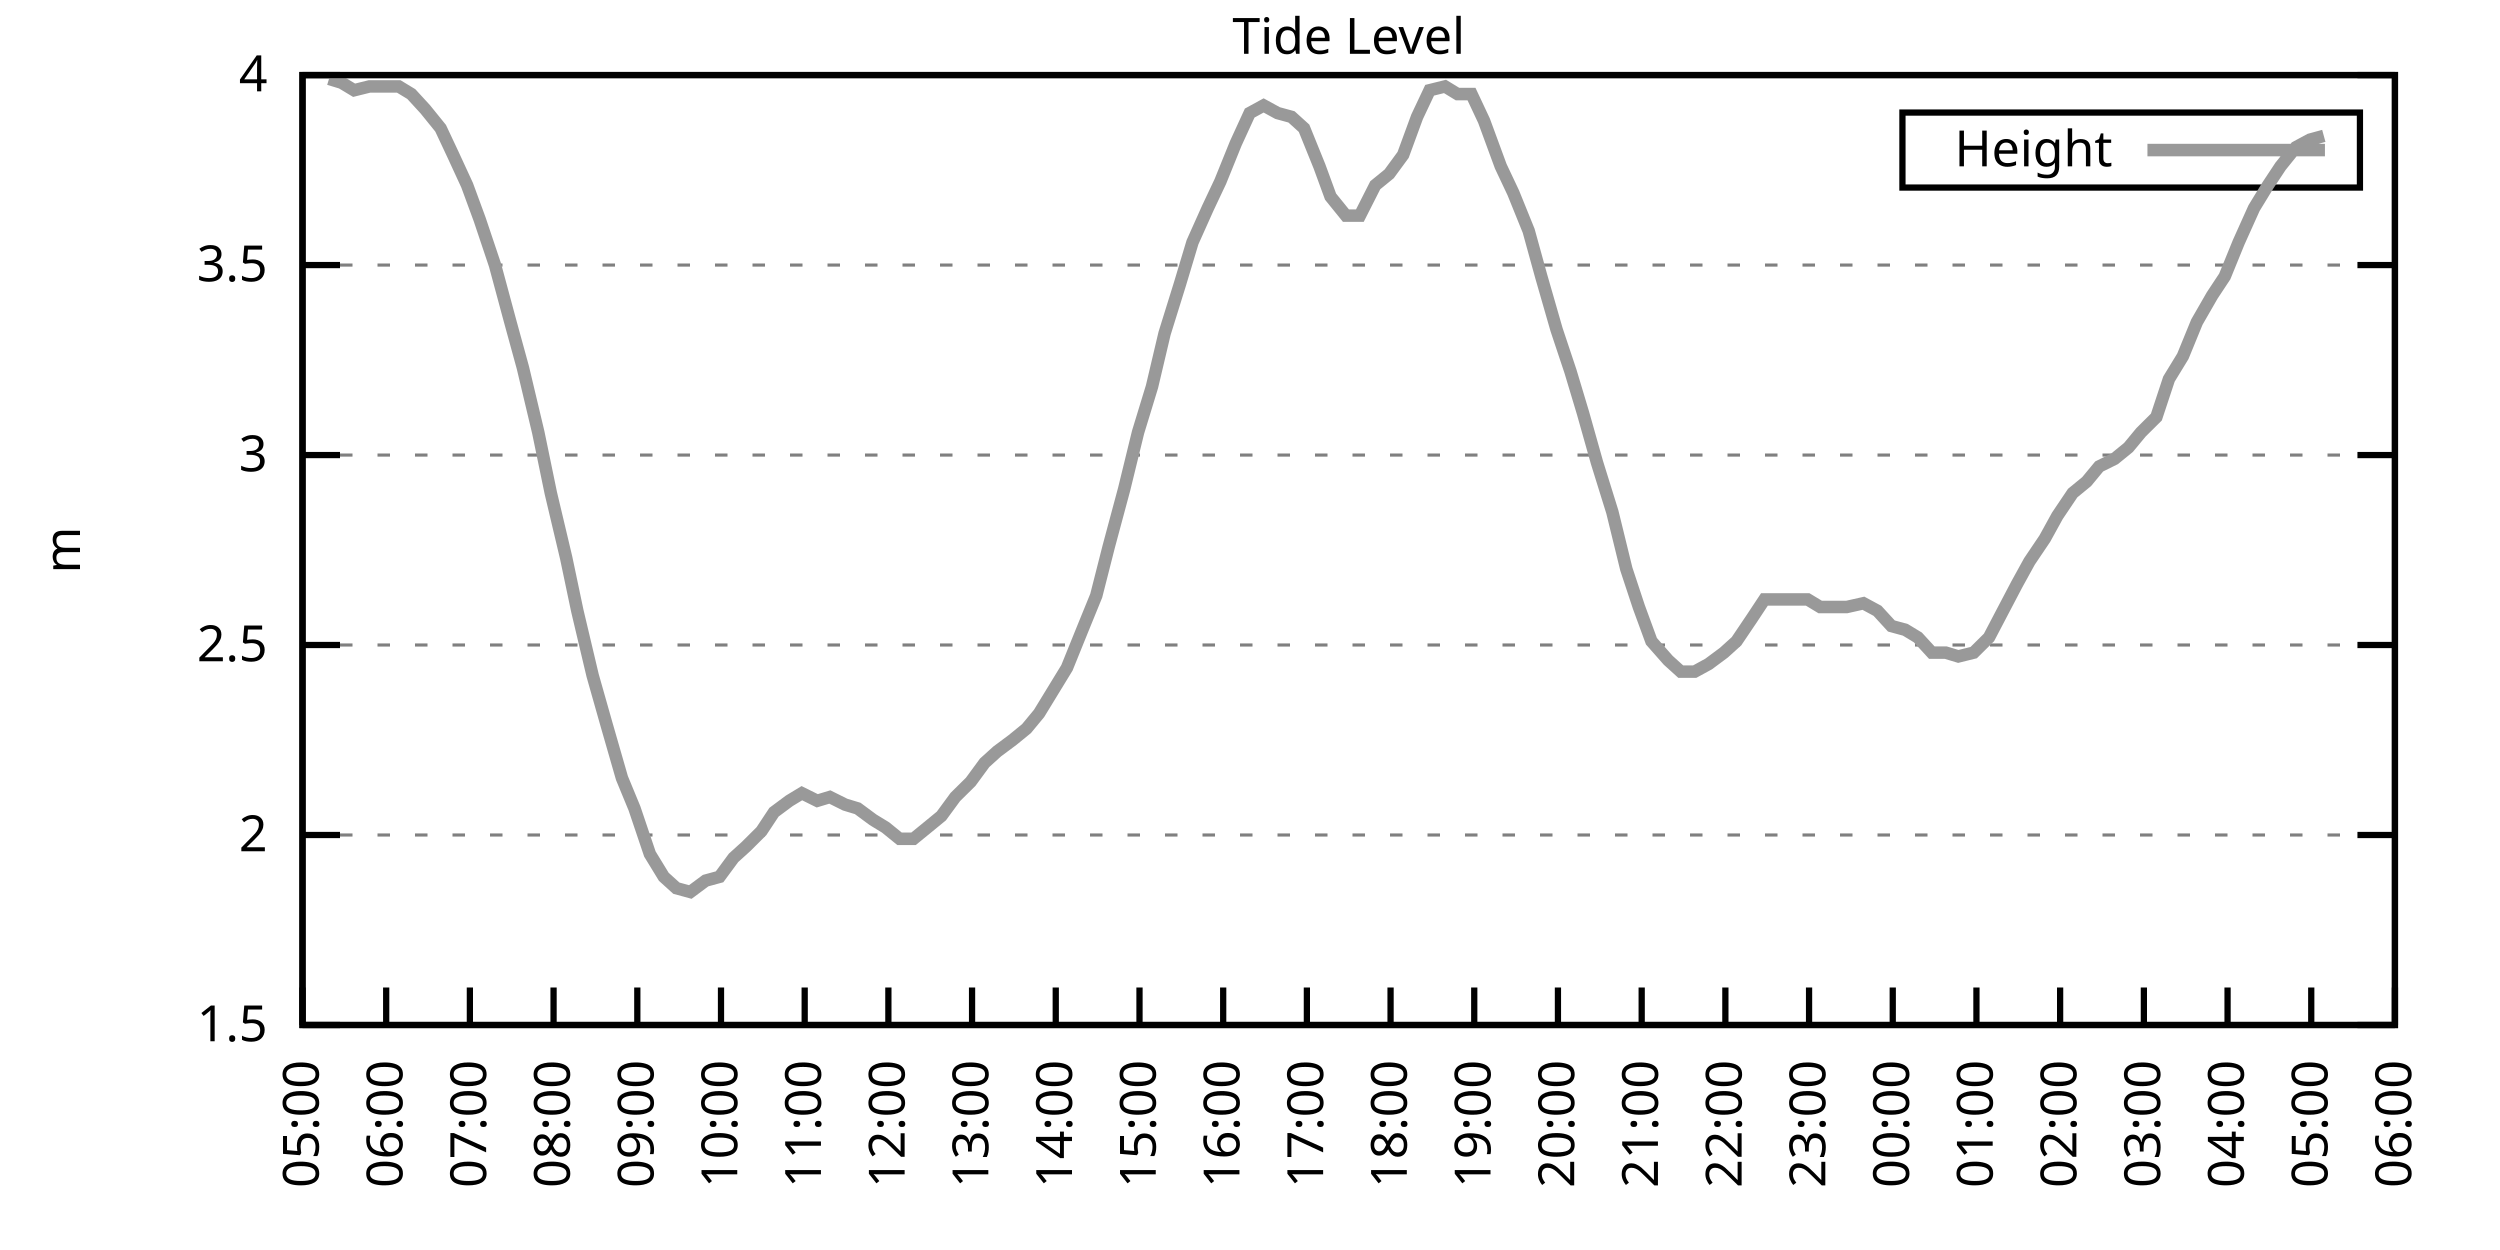
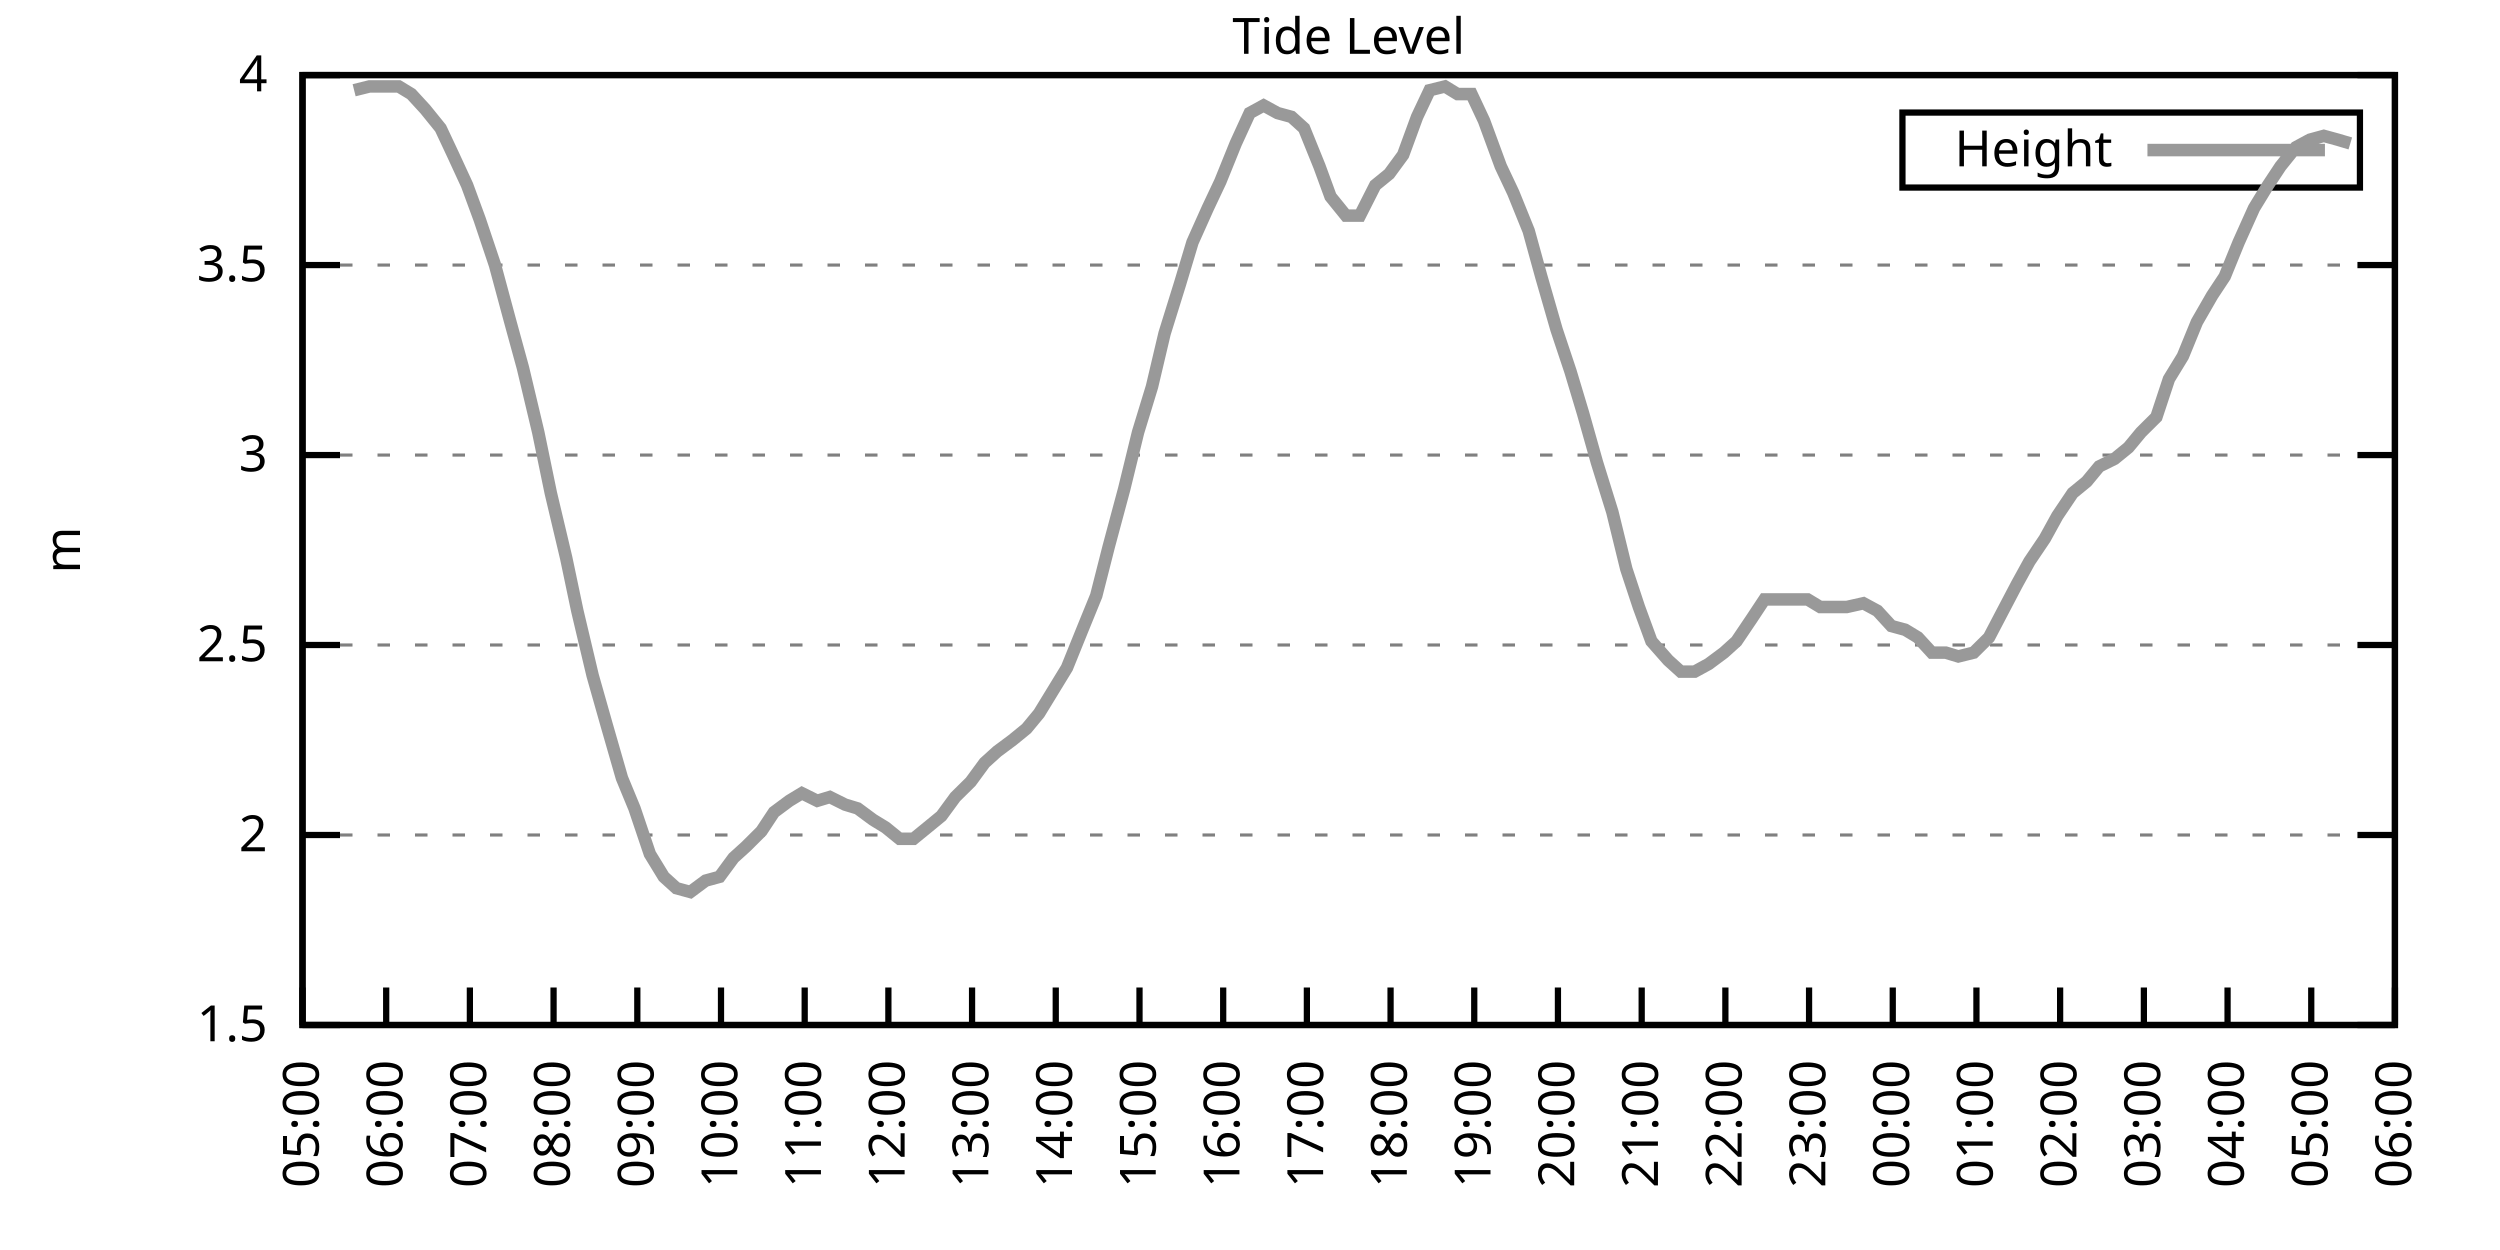
<svg xmlns="http://www.w3.org/2000/svg" xmlns:xlink="http://www.w3.org/1999/xlink" width="400" height="200" viewBox="0 0 400 200">
  <g id="gnuplot_canvas">
    <rect x="0" y="0" width="400" height="200" fill="none" />
    <defs>
      <circle id="gpDot" r="0.5" stroke-width="0.5" stroke="currentColor" />
      <path id="gpPt0" stroke-width="0.333" stroke="currentColor" d="M-1,0 h2 M0,-1 v2" />
      <path id="gpPt1" stroke-width="0.333" stroke="currentColor" d="M-1,-1 L1,1 M1,-1 L-1,1" />
      <path id="gpPt2" stroke-width="0.333" stroke="currentColor" d="M-1,0 L1,0 M0,-1 L0,1 M-1,-1 L1,1 M-1,1 L1,-1" />
      <rect id="gpPt3" stroke-width="0.333" stroke="currentColor" x="-1" y="-1" width="2" height="2" />
      <rect id="gpPt4" stroke-width="0.333" stroke="currentColor" fill="currentColor" x="-1" y="-1" width="2" height="2" />
      <circle id="gpPt5" stroke-width="0.333" stroke="currentColor" cx="0" cy="0" r="1" />
      <use xlink:href="#gpPt5" id="gpPt6" fill="currentColor" stroke="none" />
      <path id="gpPt7" stroke-width="0.333" stroke="currentColor" d="M0,-1.33 L-1.33,0.67 L1.33,0.67 z" />
      <use xlink:href="#gpPt7" id="gpPt8" fill="currentColor" stroke="none" />
      <use xlink:href="#gpPt7" id="gpPt9" stroke="currentColor" transform="rotate(180)" />
      <use xlink:href="#gpPt9" id="gpPt10" fill="currentColor" stroke="none" />
      <use xlink:href="#gpPt3" id="gpPt11" stroke="currentColor" transform="rotate(45)" />
      <use xlink:href="#gpPt11" id="gpPt12" fill="currentColor" stroke="none" />
      <path id="gpPt13" stroke-width="0.333" stroke="currentColor" d="M0,1.330 L1.265,0.411 L0.782,-1.067 L-0.782,-1.076 L-1.265,0.411 z" />
      <use xlink:href="#gpPt13" id="gpPt14" fill="currentColor" stroke="none" />
      <filter id="textbox" filterUnits="objectBoundingBox" x="0" y="0" height="1" width="1">
        <feFlood flood-color="white" flood-opacity="1" result="bgnd" />
        <feComposite in="SourceGraphic" in2="bgnd" operator="atop" />
      </filter>
      <filter id="greybox" filterUnits="objectBoundingBox" x="0" y="0" height="1" width="1">
        <feFlood flood-color="lightgrey" flood-opacity="1" result="grey" />
        <feComposite in="SourceGraphic" in2="grey" operator="atop" />
      </filter>
    </defs>
    <g fill="none" color="white" stroke="currentColor" stroke-width="1.00" stroke-linecap="butt" stroke-linejoin="miter">
</g>
    <g fill="none" color="black" stroke="currentColor" stroke-width="1.00" stroke-linecap="butt" stroke-linejoin="miter">
      <g stroke="none" shape-rendering="crispEdges">
        <polygon fill="rgb(255, 255, 255)" points="48.40,164.00 383.18,164.00 383.18,12.02 48.40,12.02 " />
      </g>
    </g>
    <g fill="none" color="black" stroke="currentColor" stroke-width="1.00" stroke-linecap="butt" stroke-linejoin="miter">
</g>
    <g fill="none" color="black" stroke="black" stroke-width="0.50" stroke-linecap="butt" stroke-linejoin="miter">
</g>
    <g fill="none" color="gray" stroke="currentColor" stroke-width="0.50" stroke-linecap="butt" stroke-linejoin="miter">
      <path stroke="gray" stroke-dasharray="2,4" class="gridline" d="M48.40,164.00 L383.19,164.00  " />
    </g>
    <g fill="none" color="gray" stroke="gray" stroke-width="1.00" stroke-linecap="butt" stroke-linejoin="miter">
</g>
    <g fill="none" color="black" stroke="currentColor" stroke-width="1.00" stroke-linecap="butt" stroke-linejoin="miter">
      <path stroke="black" d="M48.40,164.00 L54.40,164.00 M383.19,164.00 L377.19,164.00  " />
      <g transform="translate(42.80,166.60)" stroke="none" fill="black" font-family="Sans" font-size="8.00" text-anchor="end">
        <text>
          <tspan font-family="Sans"> 1.5</tspan>
        </text>
      </g>
    </g>
    <g fill="none" color="black" stroke="currentColor" stroke-width="1.00" stroke-linecap="butt" stroke-linejoin="miter">
</g>
    <g fill="none" color="black" stroke="black" stroke-width="0.50" stroke-linecap="butt" stroke-linejoin="miter">
</g>
    <g fill="none" color="gray" stroke="currentColor" stroke-width="0.50" stroke-linecap="butt" stroke-linejoin="miter">
      <path stroke="gray" stroke-dasharray="2,4" class="gridline" d="M48.40,133.60 L383.19,133.60  " />
    </g>
    <g fill="none" color="gray" stroke="gray" stroke-width="1.00" stroke-linecap="butt" stroke-linejoin="miter">
</g>
    <g fill="none" color="black" stroke="currentColor" stroke-width="1.00" stroke-linecap="butt" stroke-linejoin="miter">
      <path stroke="black" d="M48.40,133.60 L54.40,133.60 M383.19,133.60 L377.19,133.60  " />
      <g transform="translate(42.80,136.20)" stroke="none" fill="black" font-family="Sans" font-size="8.00" text-anchor="end">
        <text>
          <tspan font-family="Sans"> 2</tspan>
        </text>
      </g>
    </g>
    <g fill="none" color="black" stroke="currentColor" stroke-width="1.00" stroke-linecap="butt" stroke-linejoin="miter">
</g>
    <g fill="none" color="black" stroke="black" stroke-width="0.50" stroke-linecap="butt" stroke-linejoin="miter">
</g>
    <g fill="none" color="gray" stroke="currentColor" stroke-width="0.50" stroke-linecap="butt" stroke-linejoin="miter">
      <path stroke="gray" stroke-dasharray="2,4" class="gridline" d="M48.40,103.20 L383.19,103.20  " />
    </g>
    <g fill="none" color="gray" stroke="gray" stroke-width="1.00" stroke-linecap="butt" stroke-linejoin="miter">
</g>
    <g fill="none" color="black" stroke="currentColor" stroke-width="1.00" stroke-linecap="butt" stroke-linejoin="miter">
      <path stroke="black" d="M48.40,103.20 L54.40,103.20 M383.19,103.20 L377.19,103.20  " />
      <g transform="translate(42.80,105.80)" stroke="none" fill="black" font-family="Sans" font-size="8.00" text-anchor="end">
        <text>
          <tspan font-family="Sans"> 2.5</tspan>
        </text>
      </g>
    </g>
    <g fill="none" color="black" stroke="currentColor" stroke-width="1.00" stroke-linecap="butt" stroke-linejoin="miter">
</g>
    <g fill="none" color="black" stroke="black" stroke-width="0.50" stroke-linecap="butt" stroke-linejoin="miter">
</g>
    <g fill="none" color="gray" stroke="currentColor" stroke-width="0.50" stroke-linecap="butt" stroke-linejoin="miter">
      <path stroke="gray" stroke-dasharray="2,4" class="gridline" d="M48.40,72.81 L383.19,72.81  " />
    </g>
    <g fill="none" color="gray" stroke="gray" stroke-width="1.00" stroke-linecap="butt" stroke-linejoin="miter">
</g>
    <g fill="none" color="black" stroke="currentColor" stroke-width="1.00" stroke-linecap="butt" stroke-linejoin="miter">
      <path stroke="black" d="M48.40,72.81 L54.40,72.81 M383.19,72.81 L377.19,72.81  " />
      <g transform="translate(42.80,75.41)" stroke="none" fill="black" font-family="Sans" font-size="8.00" text-anchor="end">
        <text>
          <tspan font-family="Sans"> 3</tspan>
        </text>
      </g>
    </g>
    <g fill="none" color="black" stroke="currentColor" stroke-width="1.00" stroke-linecap="butt" stroke-linejoin="miter">
</g>
    <g fill="none" color="black" stroke="black" stroke-width="0.50" stroke-linecap="butt" stroke-linejoin="miter">
</g>
    <g fill="none" color="gray" stroke="currentColor" stroke-width="0.50" stroke-linecap="butt" stroke-linejoin="miter">
      <path stroke="gray" stroke-dasharray="2,4" class="gridline" d="M48.40,42.41 L383.19,42.41  " />
    </g>
    <g fill="none" color="gray" stroke="gray" stroke-width="1.00" stroke-linecap="butt" stroke-linejoin="miter">
</g>
    <g fill="none" color="black" stroke="currentColor" stroke-width="1.00" stroke-linecap="butt" stroke-linejoin="miter">
      <path stroke="black" d="M48.40,42.41 L54.40,42.41 M383.19,42.41 L377.19,42.41  " />
      <g transform="translate(42.80,45.01)" stroke="none" fill="black" font-family="Sans" font-size="8.00" text-anchor="end">
        <text>
          <tspan font-family="Sans"> 3.5</tspan>
        </text>
      </g>
    </g>
    <g fill="none" color="black" stroke="currentColor" stroke-width="1.00" stroke-linecap="butt" stroke-linejoin="miter">
</g>
    <g fill="none" color="black" stroke="black" stroke-width="0.50" stroke-linecap="butt" stroke-linejoin="miter">
</g>
    <g fill="none" color="gray" stroke="currentColor" stroke-width="0.50" stroke-linecap="butt" stroke-linejoin="miter">
      <path stroke="gray" stroke-dasharray="2,4" class="gridline" d="M48.40,12.01 L383.19,12.01  " />
    </g>
    <g fill="none" color="gray" stroke="gray" stroke-width="1.00" stroke-linecap="butt" stroke-linejoin="miter">
</g>
    <g fill="none" color="black" stroke="currentColor" stroke-width="1.00" stroke-linecap="butt" stroke-linejoin="miter">
      <path stroke="black" d="M48.40,12.01 L54.40,12.01 M383.19,12.01 L377.19,12.01  " />
      <g transform="translate(42.80,14.61)" stroke="none" fill="black" font-family="Sans" font-size="8.00" text-anchor="end">
        <text>
          <tspan font-family="Sans"> 4</tspan>
        </text>
      </g>
    </g>
    <g fill="none" color="black" stroke="currentColor" stroke-width="1.00" stroke-linecap="butt" stroke-linejoin="miter">
      <path stroke="black" d="M48.40,164.00 L48.40,158.00  " />
      <g transform="translate(51.00,169.60) rotate(270.00)" stroke="none" fill="black" font-family="Sans" font-size="8.00" text-anchor="end">
        <text>
          <tspan font-family="Sans">05:00</tspan>
        </text>
      </g>
    </g>
    <g fill="none" color="black" stroke="currentColor" stroke-width="1.00" stroke-linecap="butt" stroke-linejoin="miter">
      <path stroke="black" d="M61.79,164.00 L61.79,158.00  " />
      <g transform="translate(64.39,169.60) rotate(270.00)" stroke="none" fill="black" font-family="Sans" font-size="8.00" text-anchor="end">
        <text>
          <tspan font-family="Sans">06:00</tspan>
        </text>
      </g>
    </g>
    <g fill="none" color="black" stroke="currentColor" stroke-width="1.00" stroke-linecap="butt" stroke-linejoin="miter">
      <path stroke="black" d="M75.18,164.00 L75.18,158.00  " />
      <g transform="translate(77.78,169.60) rotate(270.00)" stroke="none" fill="black" font-family="Sans" font-size="8.00" text-anchor="end">
        <text>
          <tspan font-family="Sans">07:00</tspan>
        </text>
      </g>
    </g>
    <g fill="none" color="black" stroke="currentColor" stroke-width="1.00" stroke-linecap="butt" stroke-linejoin="miter">
      <path stroke="black" d="M88.57,164.00 L88.57,158.00  " />
      <g transform="translate(91.17,169.60) rotate(270.00)" stroke="none" fill="black" font-family="Sans" font-size="8.00" text-anchor="end">
        <text>
          <tspan font-family="Sans">08:00</tspan>
        </text>
      </g>
    </g>
    <g fill="none" color="black" stroke="currentColor" stroke-width="1.00" stroke-linecap="butt" stroke-linejoin="miter">
      <path stroke="black" d="M101.97,164.00 L101.97,158.00  " />
      <g transform="translate(104.57,169.60) rotate(270.00)" stroke="none" fill="black" font-family="Sans" font-size="8.00" text-anchor="end">
        <text>
          <tspan font-family="Sans">09:00</tspan>
        </text>
      </g>
    </g>
    <g fill="none" color="black" stroke="currentColor" stroke-width="1.00" stroke-linecap="butt" stroke-linejoin="miter">
      <path stroke="black" d="M115.36,164.00 L115.36,158.00  " />
      <g transform="translate(117.96,169.60) rotate(270.00)" stroke="none" fill="black" font-family="Sans" font-size="8.00" text-anchor="end">
        <text>
          <tspan font-family="Sans">10:00</tspan>
        </text>
      </g>
    </g>
    <g fill="none" color="black" stroke="currentColor" stroke-width="1.00" stroke-linecap="butt" stroke-linejoin="miter">
      <path stroke="black" d="M128.75,164.00 L128.75,158.00  " />
      <g transform="translate(131.35,169.60) rotate(270.00)" stroke="none" fill="black" font-family="Sans" font-size="8.00" text-anchor="end">
        <text>
          <tspan font-family="Sans">11:00</tspan>
        </text>
      </g>
    </g>
    <g fill="none" color="black" stroke="currentColor" stroke-width="1.00" stroke-linecap="butt" stroke-linejoin="miter">
      <path stroke="black" d="M142.14,164.00 L142.14,158.00  " />
      <g transform="translate(144.74,169.60) rotate(270.00)" stroke="none" fill="black" font-family="Sans" font-size="8.00" text-anchor="end">
        <text>
          <tspan font-family="Sans">12:00</tspan>
        </text>
      </g>
    </g>
    <g fill="none" color="black" stroke="currentColor" stroke-width="1.00" stroke-linecap="butt" stroke-linejoin="miter">
      <path stroke="black" d="M155.53,164.00 L155.53,158.00  " />
      <g transform="translate(158.13,169.60) rotate(270.00)" stroke="none" fill="black" font-family="Sans" font-size="8.00" text-anchor="end">
        <text>
          <tspan font-family="Sans">13:00</tspan>
        </text>
      </g>
    </g>
    <g fill="none" color="black" stroke="currentColor" stroke-width="1.00" stroke-linecap="butt" stroke-linejoin="miter">
      <path stroke="black" d="M168.92,164.00 L168.92,158.00  " />
      <g transform="translate(171.52,169.60) rotate(270.00)" stroke="none" fill="black" font-family="Sans" font-size="8.00" text-anchor="end">
        <text>
          <tspan font-family="Sans">14:00</tspan>
        </text>
      </g>
    </g>
    <g fill="none" color="black" stroke="currentColor" stroke-width="1.00" stroke-linecap="butt" stroke-linejoin="miter">
      <path stroke="black" d="M182.32,164.00 L182.32,158.00  " />
      <g transform="translate(184.92,169.60) rotate(270.00)" stroke="none" fill="black" font-family="Sans" font-size="8.00" text-anchor="end">
        <text>
          <tspan font-family="Sans">15:00</tspan>
        </text>
      </g>
    </g>
    <g fill="none" color="black" stroke="currentColor" stroke-width="1.00" stroke-linecap="butt" stroke-linejoin="miter">
      <path stroke="black" d="M195.71,164.00 L195.71,158.00  " />
      <g transform="translate(198.31,169.60) rotate(270.00)" stroke="none" fill="black" font-family="Sans" font-size="8.00" text-anchor="end">
        <text>
          <tspan font-family="Sans">16:00</tspan>
        </text>
      </g>
    </g>
    <g fill="none" color="black" stroke="currentColor" stroke-width="1.00" stroke-linecap="butt" stroke-linejoin="miter">
      <path stroke="black" d="M209.10,164.00 L209.10,158.00  " />
      <g transform="translate(211.70,169.60) rotate(270.00)" stroke="none" fill="black" font-family="Sans" font-size="8.00" text-anchor="end">
        <text>
          <tspan font-family="Sans">17:00</tspan>
        </text>
      </g>
    </g>
    <g fill="none" color="black" stroke="currentColor" stroke-width="1.00" stroke-linecap="butt" stroke-linejoin="miter">
      <path stroke="black" d="M222.49,164.00 L222.49,158.00  " />
      <g transform="translate(225.09,169.60) rotate(270.00)" stroke="none" fill="black" font-family="Sans" font-size="8.00" text-anchor="end">
        <text>
          <tspan font-family="Sans">18:00</tspan>
        </text>
      </g>
    </g>
    <g fill="none" color="black" stroke="currentColor" stroke-width="1.00" stroke-linecap="butt" stroke-linejoin="miter">
      <path stroke="black" d="M235.88,164.00 L235.88,158.00  " />
      <g transform="translate(238.48,169.60) rotate(270.00)" stroke="none" fill="black" font-family="Sans" font-size="8.00" text-anchor="end">
        <text>
          <tspan font-family="Sans">19:00</tspan>
        </text>
      </g>
    </g>
    <g fill="none" color="black" stroke="currentColor" stroke-width="1.00" stroke-linecap="butt" stroke-linejoin="miter">
      <path stroke="black" d="M249.27,164.00 L249.27,158.00  " />
      <g transform="translate(251.87,169.60) rotate(270.00)" stroke="none" fill="black" font-family="Sans" font-size="8.00" text-anchor="end">
        <text>
          <tspan font-family="Sans">20:00</tspan>
        </text>
      </g>
    </g>
    <g fill="none" color="black" stroke="currentColor" stroke-width="1.00" stroke-linecap="butt" stroke-linejoin="miter">
      <path stroke="black" d="M262.67,164.00 L262.67,158.00  " />
      <g transform="translate(265.27,169.60) rotate(270.00)" stroke="none" fill="black" font-family="Sans" font-size="8.00" text-anchor="end">
        <text>
          <tspan font-family="Sans">21:00</tspan>
        </text>
      </g>
    </g>
    <g fill="none" color="black" stroke="currentColor" stroke-width="1.00" stroke-linecap="butt" stroke-linejoin="miter">
      <path stroke="black" d="M276.06,164.00 L276.06,158.00  " />
      <g transform="translate(278.66,169.60) rotate(270.00)" stroke="none" fill="black" font-family="Sans" font-size="8.00" text-anchor="end">
        <text>
          <tspan font-family="Sans">22:00</tspan>
        </text>
      </g>
    </g>
    <g fill="none" color="black" stroke="currentColor" stroke-width="1.00" stroke-linecap="butt" stroke-linejoin="miter">
      <path stroke="black" d="M289.45,164.00 L289.45,158.00  " />
      <g transform="translate(292.05,169.60) rotate(270.00)" stroke="none" fill="black" font-family="Sans" font-size="8.00" text-anchor="end">
        <text>
          <tspan font-family="Sans">23:00</tspan>
        </text>
      </g>
    </g>
    <g fill="none" color="black" stroke="currentColor" stroke-width="1.00" stroke-linecap="butt" stroke-linejoin="miter">
      <path stroke="black" d="M302.84,164.00 L302.84,158.00  " />
      <g transform="translate(305.44,169.60) rotate(270.00)" stroke="none" fill="black" font-family="Sans" font-size="8.00" text-anchor="end">
        <text>
          <tspan font-family="Sans">00:00</tspan>
        </text>
      </g>
    </g>
    <g fill="none" color="black" stroke="currentColor" stroke-width="1.00" stroke-linecap="butt" stroke-linejoin="miter">
      <path stroke="black" d="M316.23,164.00 L316.23,158.00  " />
      <g transform="translate(318.83,169.60) rotate(270.00)" stroke="none" fill="black" font-family="Sans" font-size="8.00" text-anchor="end">
        <text>
          <tspan font-family="Sans">01:00</tspan>
        </text>
      </g>
    </g>
    <g fill="none" color="black" stroke="currentColor" stroke-width="1.00" stroke-linecap="butt" stroke-linejoin="miter">
      <path stroke="black" d="M329.62,164.00 L329.62,158.00  " />
      <g transform="translate(332.22,169.60) rotate(270.00)" stroke="none" fill="black" font-family="Sans" font-size="8.00" text-anchor="end">
        <text>
          <tspan font-family="Sans">02:00</tspan>
        </text>
      </g>
    </g>
    <g fill="none" color="black" stroke="currentColor" stroke-width="1.00" stroke-linecap="butt" stroke-linejoin="miter">
      <path stroke="black" d="M343.02,164.00 L343.02,158.00  " />
      <g transform="translate(345.62,169.60) rotate(270.00)" stroke="none" fill="black" font-family="Sans" font-size="8.00" text-anchor="end">
        <text>
          <tspan font-family="Sans">03:00</tspan>
        </text>
      </g>
    </g>
    <g fill="none" color="black" stroke="currentColor" stroke-width="1.00" stroke-linecap="butt" stroke-linejoin="miter">
      <path stroke="black" d="M356.41,164.00 L356.41,158.00  " />
      <g transform="translate(359.01,169.60) rotate(270.00)" stroke="none" fill="black" font-family="Sans" font-size="8.00" text-anchor="end">
        <text>
          <tspan font-family="Sans">04:00</tspan>
        </text>
      </g>
    </g>
    <g fill="none" color="black" stroke="currentColor" stroke-width="1.00" stroke-linecap="butt" stroke-linejoin="miter">
      <path stroke="black" d="M369.80,164.00 L369.80,158.00  " />
      <g transform="translate(372.40,169.60) rotate(270.00)" stroke="none" fill="black" font-family="Sans" font-size="8.00" text-anchor="end">
        <text>
          <tspan font-family="Sans">05:00</tspan>
        </text>
      </g>
    </g>
    <g fill="none" color="black" stroke="currentColor" stroke-width="1.00" stroke-linecap="butt" stroke-linejoin="miter">
      <path stroke="black" d="M383.19,164.00 L383.19,158.00  " />
      <g transform="translate(385.79,169.60) rotate(270.00)" stroke="none" fill="black" font-family="Sans" font-size="8.00" text-anchor="end">
        <text>
          <tspan font-family="Sans">06:00</tspan>
        </text>
      </g>
    </g>
    <g fill="none" color="black" stroke="currentColor" stroke-width="1.00" stroke-linecap="butt" stroke-linejoin="miter">
</g>
    <g fill="none" color="black" stroke="currentColor" stroke-width="1.00" stroke-linecap="butt" stroke-linejoin="miter">
      <path stroke="black" d="M48.40,12.01 L48.40,164.00 L383.19,164.00 L383.19,12.01 L48.40,12.01 Z  " />
    </g>
    <g fill="none" color="black" stroke="currentColor" stroke-width="1.00" stroke-linecap="butt" stroke-linejoin="miter">
</g>
    <g fill="none" color="black" stroke="currentColor" stroke-width="1.00" stroke-linecap="butt" stroke-linejoin="miter">
      <path stroke="black" d="M304.39,30.01 L304.39,18.01 L377.59,18.01 L377.59,30.01 L304.39,30.01 Z  " />
    </g>
    <g id="Tide_level_plot_1">
      <g fill="none" color="white" stroke="black" stroke-width="2.00" stroke-linecap="butt" stroke-linejoin="miter">
</g>
      <g fill="none" color="black" stroke="currentColor" stroke-width="2.00" stroke-linecap="butt" stroke-linejoin="miter">
        <g transform="translate(337.99,26.61)" stroke="none" fill="black" font-family="Sans" font-size="8.00" text-anchor="end">
          <text>
            <tspan font-family="Sans">Height</tspan>
          </text>
        </g>
      </g>
      <g fill="none" color="black" stroke="currentColor" stroke-width="2.00" stroke-linecap="butt" stroke-linejoin="miter">
-         <path stroke="rgb(153, 153, 153)" d="M343.59,24.01 L371.99,24.01 M52.64,12.62 L54.65,13.23 L56.66,14.44 L59.11,13.83 L61.57,13.83 L63.80,13.83   L65.81,15.05 L68.04,17.48 L70.50,20.52 L72.50,24.78 L74.74,29.64 L76.75,35.11 L79.20,42.41 L81.66,51.53   L83.66,58.82 L86.12,69.16 L88.13,78.89 L90.58,89.22 L92.37,97.73 L94.82,108.07 L97.06,115.97 L99.51,124.48   L101.52,129.35 L103.98,136.64 L106.21,140.29 L108.22,142.11 L110.45,142.72 L112.90,140.90 L115.13,140.29 L117.37,137.25   L119.38,135.43 L121.83,132.99 L123.84,129.95 L126.29,128.13 L128.30,126.91 L130.76,128.13 L132.77,127.52 L135.22,128.74   L137.23,129.35 L139.69,131.17 L141.69,132.39 L143.93,134.21 L146.16,134.21 L148.39,132.39 L150.62,130.56 L152.85,127.52   L155.31,125.09 L157.54,122.05 L159.55,120.23 L162.01,118.40 L164.24,116.58 L166.25,114.15 L168.48,110.50 L170.71,106.85   L173.17,100.77 L175.40,95.30 L177.41,87.40 L179.86,78.28 L182.09,69.16 L184.32,61.86 L186.33,53.35 L188.79,45.45   L190.80,38.76 L193.25,33.29 L195.26,29.03 L197.72,22.95 L199.95,18.09 L202.18,16.87 L204.41,18.09 L206.64,18.70   L208.65,20.52 L211.11,26.60 L212.89,31.46 L215.35,34.50 L217.58,34.50 L220.04,29.64 L222.27,27.82 L224.50,24.78   L226.73,18.70 L228.74,14.44 L231.20,13.83 L233.20,15.05 L235.44,15.05 L237.44,19.31 L240.12,26.60 L242.13,30.86   L244.59,36.94 L246.60,44.23 L249.05,52.74 L251.28,59.43 L253.29,66.12 L255.52,74.02 L257.98,81.93 L260.21,91.04   L262.22,97.12 L264.23,102.60 L266.91,105.64 L268.92,107.46 L271.15,107.46 L273.38,106.24 L275.83,104.42 L277.84,102.60   L280.30,98.95 L282.31,95.91 L284.76,95.91 L286.99,95.91 L289.23,95.91 L291.23,97.12 L293.69,97.12 L295.48,97.12   L298.15,96.52 L300.39,97.73 L302.62,100.16 L304.85,100.77 L306.86,101.99 L309.09,104.42 L311.32,104.42 L313.33,105.03   L315.79,104.42 L318.24,101.99 L320.47,97.73 L322.70,93.48 L324.71,89.83 L327.17,86.18 L329.18,82.53 L331.63,78.89   L333.86,77.06 L335.87,74.63 L338.33,73.41 L340.56,71.59 L342.57,69.16 L345.02,66.73 L347.03,60.65 L349.26,57.00   L351.50,51.53 L353.95,47.27 L355.96,44.23 L358.19,38.76 L360.65,33.29 L362.88,29.64 L364.89,26.60 L367.34,23.56   L369.58,22.35 L371.81,21.74  " />
+         <path stroke="rgb(153, 153, 153)" d="M343.59,24.01 L371.99,24.01 M56.66,14.44 L59.11,13.83 L61.57,13.83 L63.80,13.83 L65.81,15.05 L68.04,17.48   L70.50,20.52 L72.50,24.78 L74.74,29.64 L76.75,35.11 L79.20,42.41 L81.66,51.53 L83.66,58.82 L86.12,69.16   L88.13,78.89 L90.58,89.22 L92.37,97.73 L94.82,108.07 L97.06,115.97 L99.51,124.48 L101.52,129.35 L103.98,136.64   L106.21,140.29 L108.22,142.11 L110.45,142.72 L112.90,140.90 L115.13,140.29 L117.37,137.25 L119.38,135.43 L121.83,132.99   L123.84,129.95 L126.29,128.13 L128.30,126.91 L130.76,128.13 L132.77,127.52 L135.22,128.74 L137.23,129.35 L139.69,131.17   L141.69,132.39 L143.93,134.21 L146.16,134.21 L148.39,132.39 L150.62,130.56 L152.85,127.52 L155.31,125.09 L157.54,122.05   L159.55,120.23 L162.01,118.40 L164.24,116.58 L166.25,114.15 L168.48,110.50 L170.71,106.85 L173.17,100.77 L175.40,95.30   L177.41,87.40 L179.86,78.28 L182.09,69.16 L184.32,61.86 L186.33,53.35 L188.79,45.45 L190.80,38.76 L193.25,33.29   L195.26,29.03 L197.72,22.95 L199.95,18.09 L202.18,16.87 L204.41,18.09 L206.64,18.70 L208.65,20.52 L211.11,26.60   L212.89,31.46 L215.35,34.50 L217.58,34.50 L220.04,29.64 L222.27,27.82 L224.50,24.78 L226.73,18.70 L228.74,14.44   L231.20,13.83 L233.20,15.05 L235.44,15.05 L237.44,19.31 L240.12,26.60 L242.13,30.86 L244.59,36.94 L246.60,44.23   L249.05,52.74 L251.28,59.43 L253.29,66.12 L255.52,74.02 L257.98,81.93 L260.21,91.04 L262.22,97.12 L264.23,102.60   L266.91,105.64 L268.92,107.46 L271.15,107.46 L273.38,106.24 L275.83,104.42 L277.84,102.60 L280.30,98.95 L282.31,95.91   L284.76,95.91 L286.99,95.91 L289.23,95.91 L291.23,97.12 L293.69,97.12 L295.48,97.12 L298.15,96.52 L300.39,97.73   L302.62,100.16 L304.85,100.77 L306.86,101.99 L309.09,104.42 L311.32,104.42 L313.33,105.03 L315.79,104.42 L318.24,101.99   L320.47,97.73 L322.70,93.48 L324.71,89.83 L327.17,86.18 L329.18,82.53 L331.63,78.89 L333.86,77.06 L335.87,74.63   L338.33,73.41 L340.56,71.59 L342.57,69.16 L345.02,66.73 L347.03,60.65 L349.26,57.00 L351.50,51.53 L353.95,47.27   L355.96,44.23 L358.19,38.76 L360.65,33.29 L362.88,29.64 L364.89,26.60 L367.34,23.56 L369.58,22.35 L371.81,21.74   L374.04,22.35 L376.05,22.95  " />
      </g>
    </g>
    <g fill="none" color="black" stroke="currentColor" stroke-width="2.00" stroke-linecap="butt" stroke-linejoin="miter">
</g>
    <g fill="none" color="black" stroke="black" stroke-width="1.00" stroke-linecap="butt" stroke-linejoin="miter">
</g>
    <g fill="none" color="black" stroke="currentColor" stroke-width="1.00" stroke-linecap="butt" stroke-linejoin="miter">
      <path stroke="black" d="M48.40,12.01 L48.40,164.00 L383.19,164.00 L383.19,12.01 L48.40,12.01 Z  " />
      <g transform="translate(12.80,88.01) rotate(270.00)" stroke="none" fill="black" font-family="Sans" font-size="8.00" text-anchor="middle">
        <text>
          <tspan font-family="Sans">m</tspan>
        </text>
      </g>
    </g>
    <g fill="none" color="black" stroke="currentColor" stroke-width="1.00" stroke-linecap="butt" stroke-linejoin="miter">
</g>
    <g fill="none" color="black" stroke="currentColor" stroke-width="1.00" stroke-linecap="butt" stroke-linejoin="miter">
      <g transform="translate(215.79,8.61)" stroke="none" fill="black" font-family="Sans" font-size="8.00" text-anchor="middle">
        <text>
          <tspan font-family="Sans">Tide Level</tspan>
        </text>
      </g>
    </g>
    <g fill="none" color="black" stroke="currentColor" stroke-width="1.00" stroke-linecap="butt" stroke-linejoin="miter">
</g>
  </g>
</svg>
